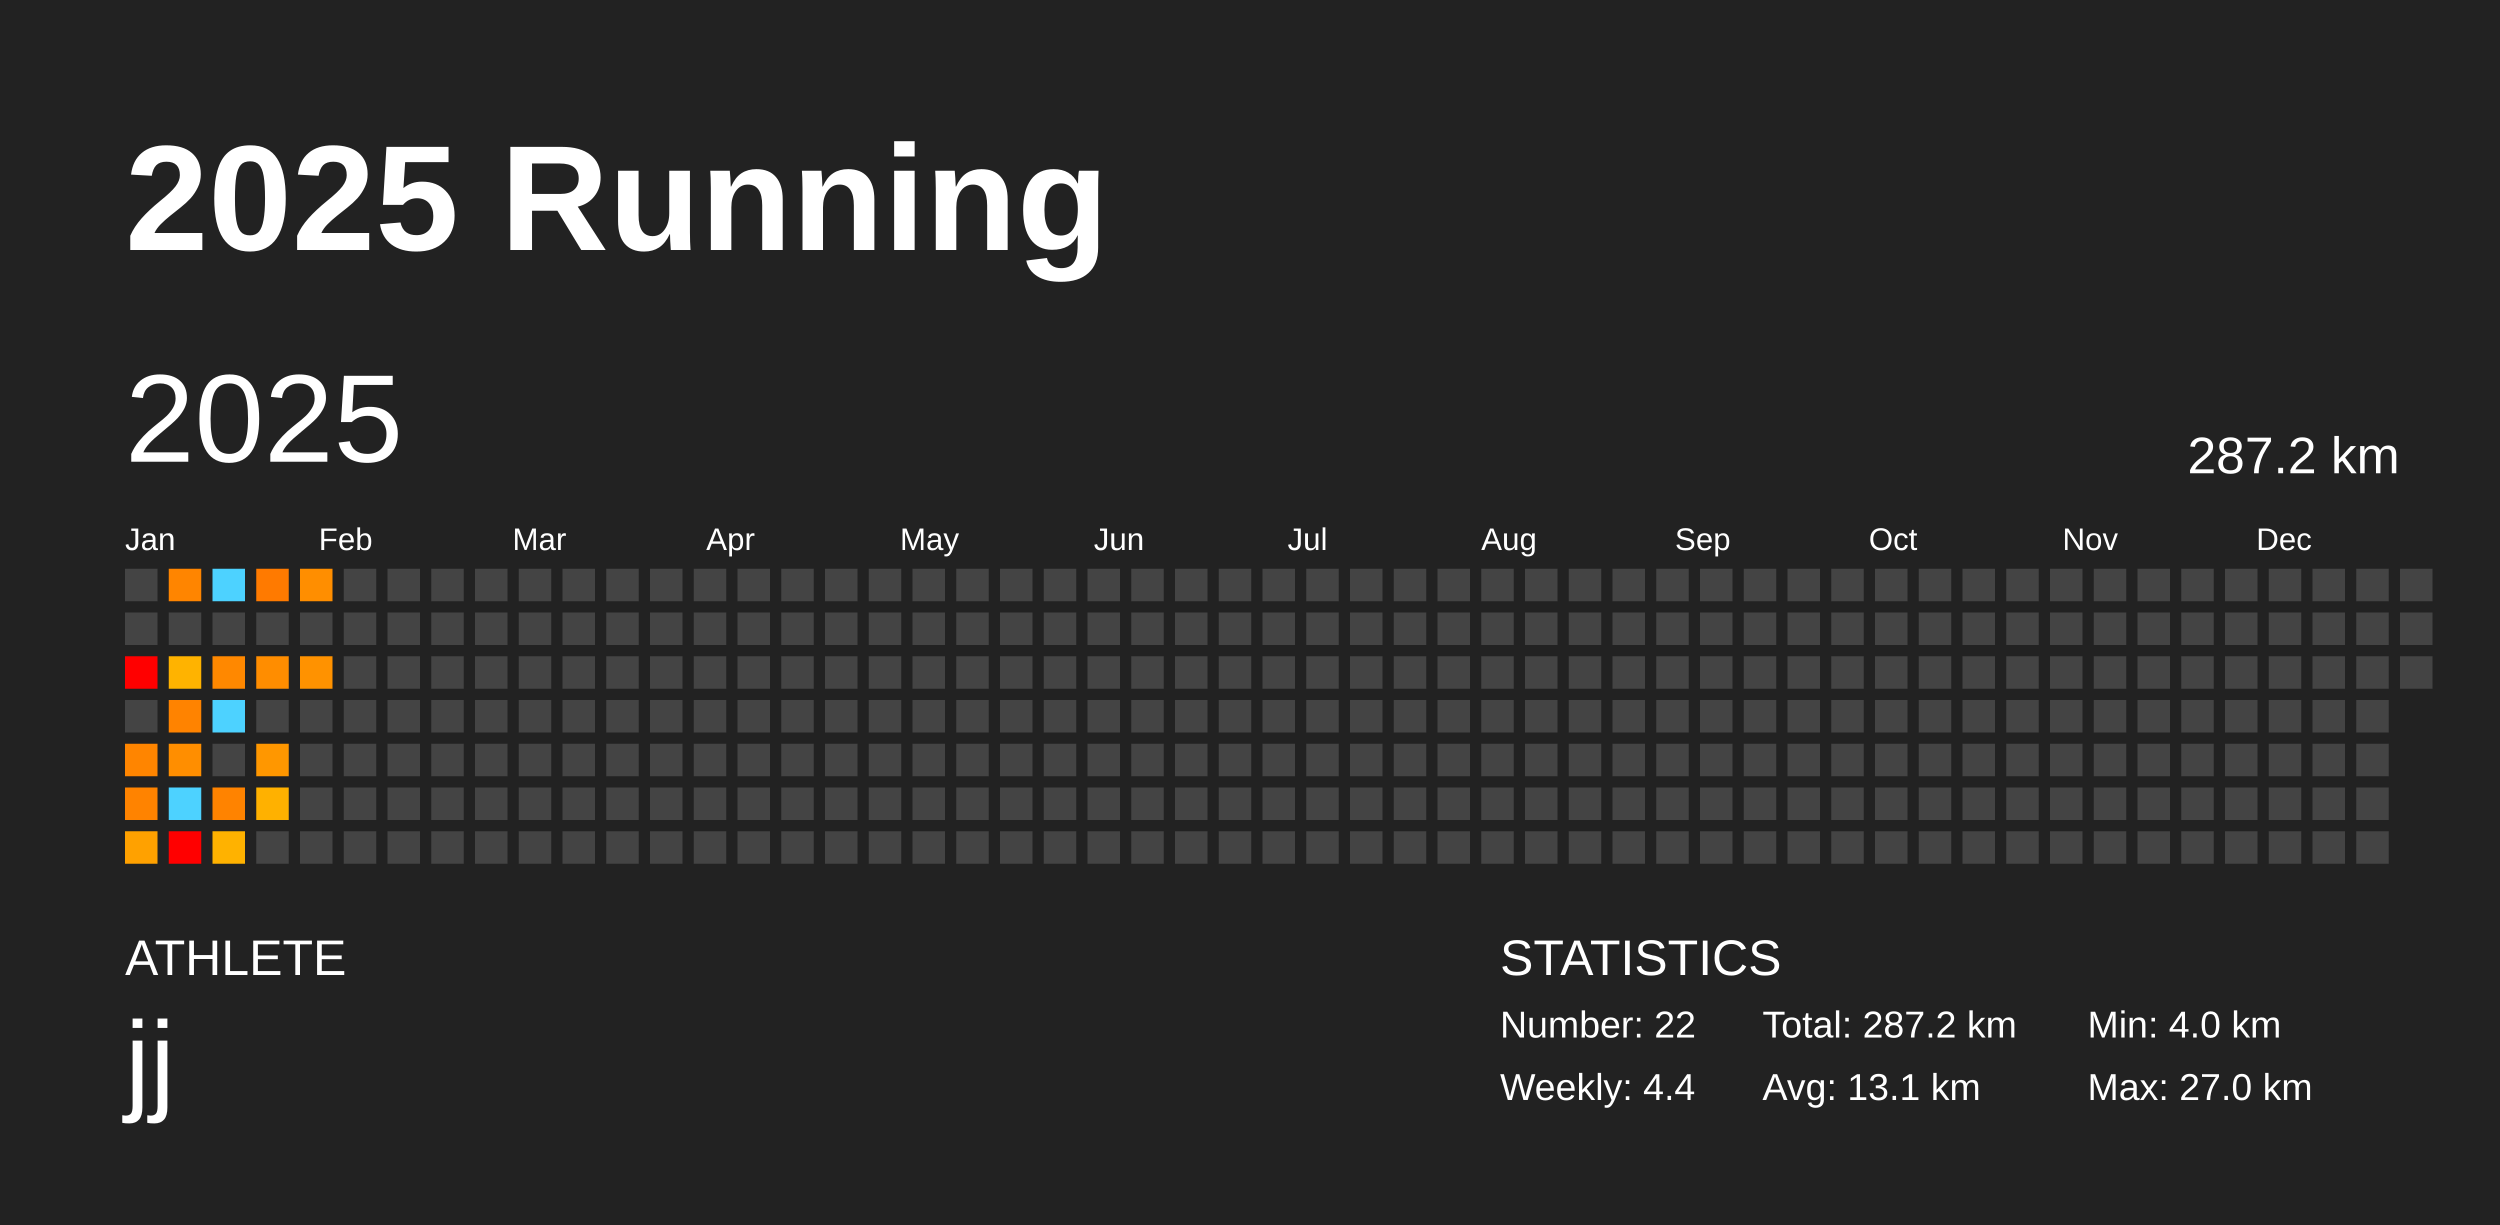
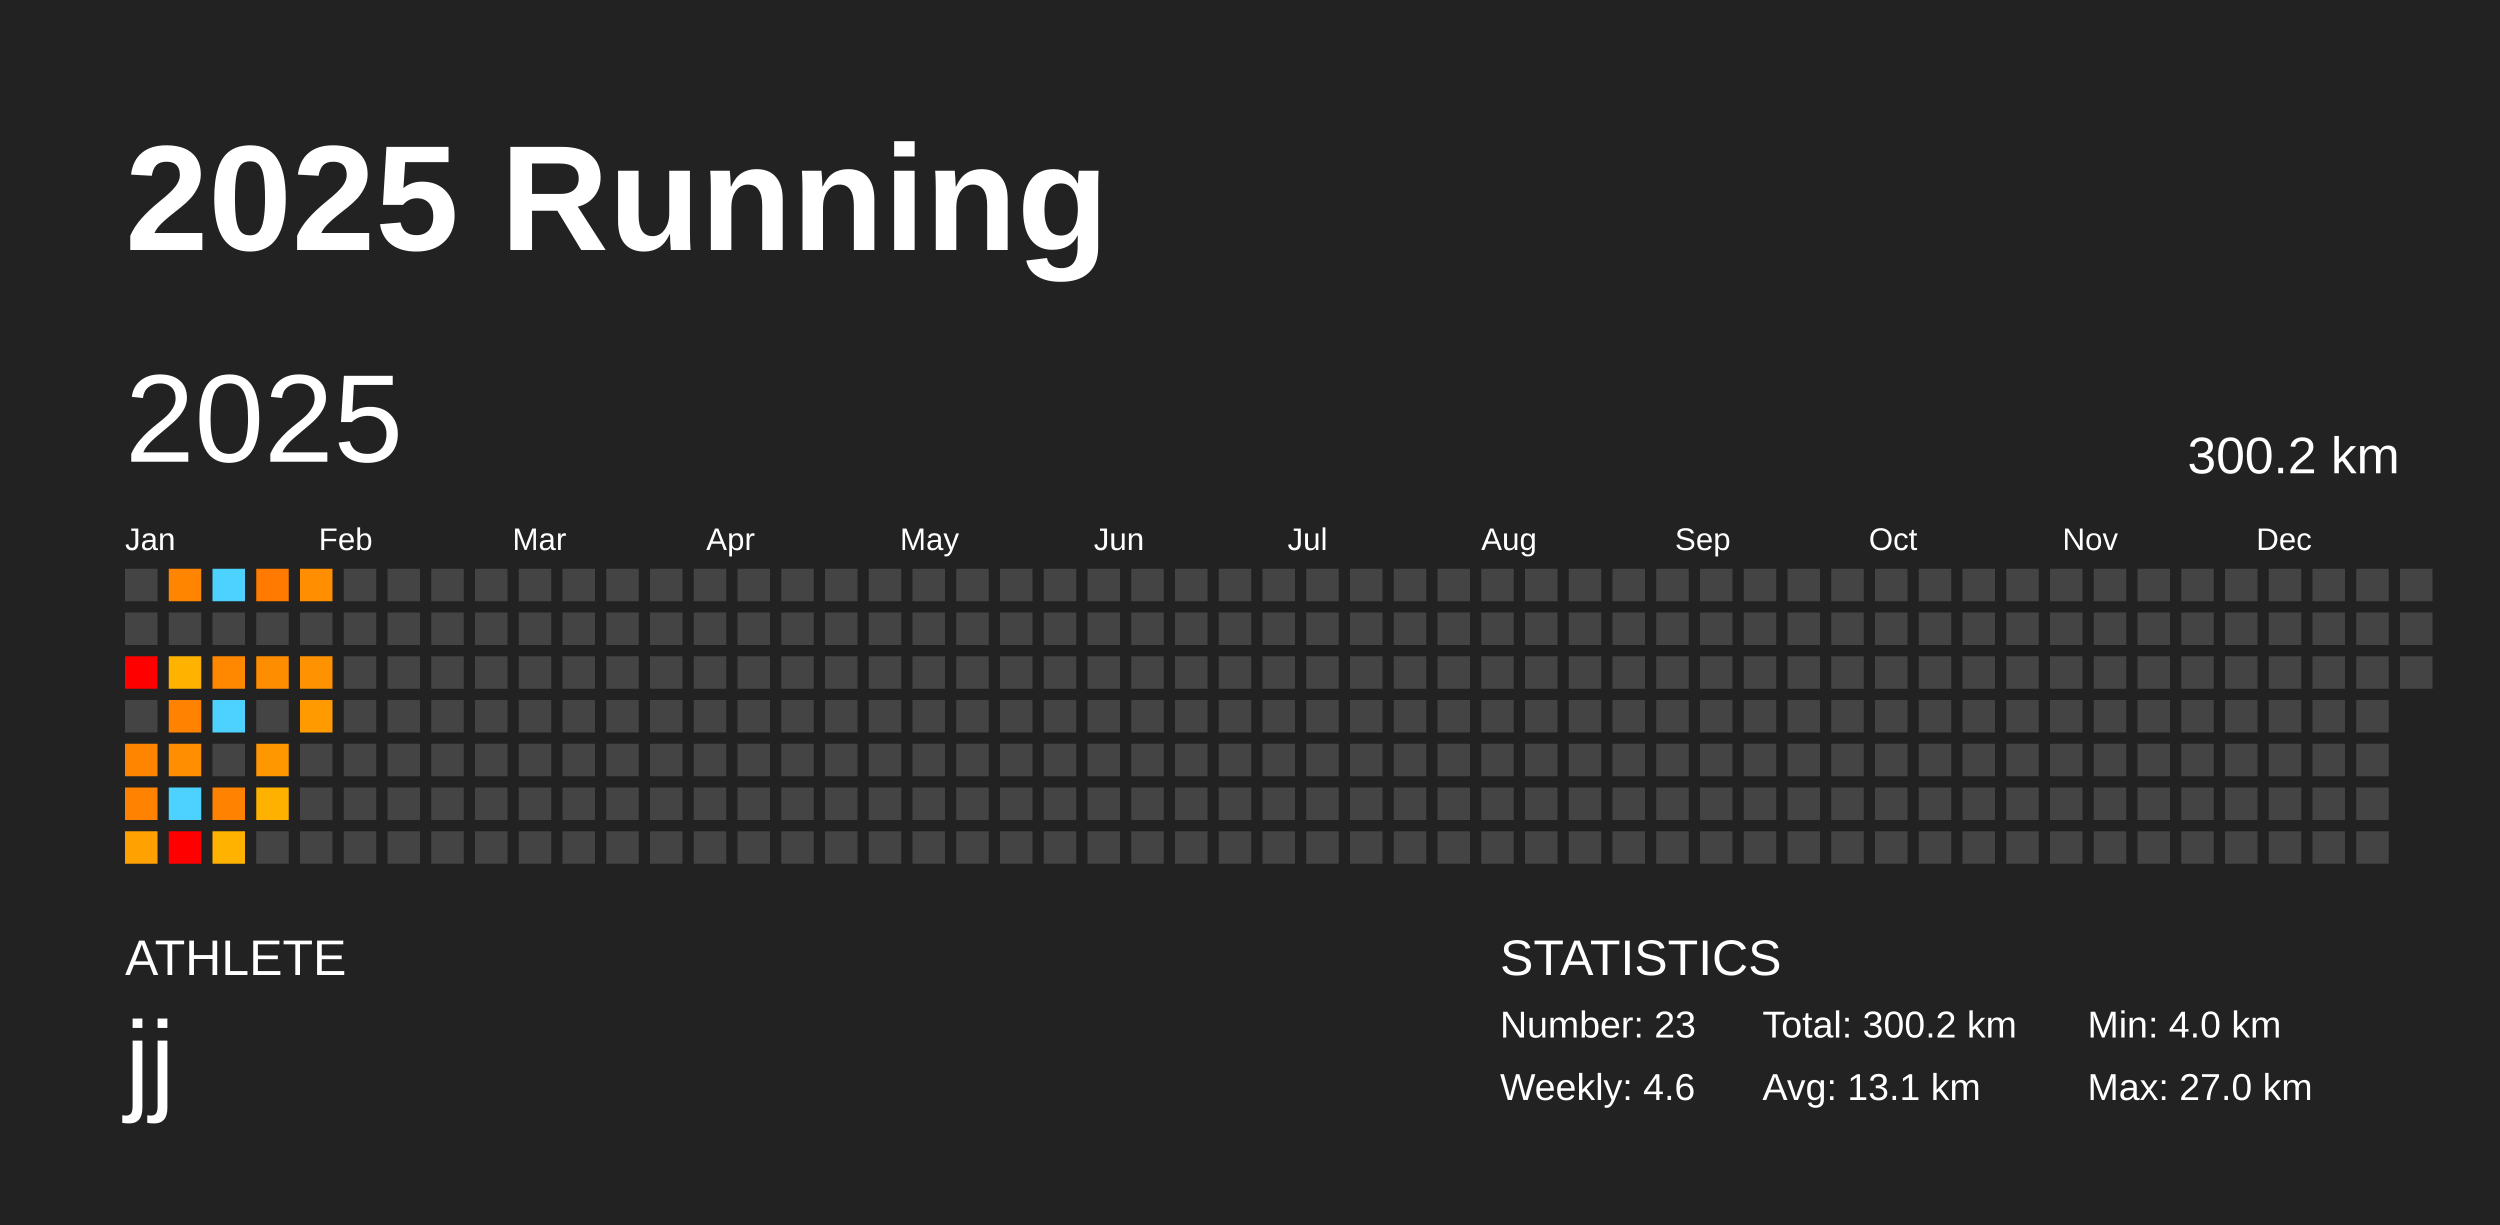
<svg xmlns="http://www.w3.org/2000/svg" baseProfile="full" height="98mm" version="1.1" viewBox="0,0,200,98" width="200mm">
  <defs />
  <rect fill="#222222" height="98" width="200" x="0" y="0" />
  <text fill="#FFFFFF" style="font-size:12px; font-family:Arial; font-weight:bold;" x="10" y="20">2025 Running</text>
  <text fill="#FFFFFF" style="font-size:4px; font-family:Arial" x="10" y="78">ATHLETE</text>
  <text fill="#FFFFFF" style="font-size:9px; font-family:Arial" x="10" y="88">jj</text>
  <text fill="#FFFFFF" style="font-size:4px; font-family:Arial" x="120" y="78">STATISTICS</text>
-   <text fill="#FFFFFF" style="font-size:3px; font-family:Arial" x="120" y="83">Number: 22</text>
-   <text fill="#FFFFFF" style="font-size:3px; font-family:Arial" x="120" y="88">Weekly: 4.4</text>
-   <text fill="#FFFFFF" style="font-size:3px; font-family:Arial" x="141" y="83">Total: 287.2 km</text>
+   <text fill="#FFFFFF" style="font-size:3px; font-family:Arial" x="120" y="83">Number: 23</text>
+   <text fill="#FFFFFF" style="font-size:3px; font-family:Arial" x="120" y="88">Weekly: 4.6</text>
+   <text fill="#FFFFFF" style="font-size:3px; font-family:Arial" x="141" y="83">Total: 300.2 km</text>
  <text fill="#FFFFFF" style="font-size:3px; font-family:Arial" x="141" y="88">Avg: 13.1 km</text>
  <text fill="#FFFFFF" style="font-size:3px; font-family:Arial" x="167" y="83">Min: 4.0 km</text>
  <text fill="#FFFFFF" style="font-size:3px; font-family:Arial" x="167" y="88">Max: 27.0 km</text>
  <text dominant-baseline="hanging" fill="#FFFFFF" style="font-size:10.0px; font-family:Arial;" x="10" y="30">2025</text>
-   <text dominant-baseline="hanging" fill="#FFFFFF" style="font-size:4.125px; font-family:Arial;" x="175" y="35">287.2 km</text>
+   <text dominant-baseline="hanging" fill="#FFFFFF" style="font-size:4.125px; font-family:Arial;" x="175" y="35">300.2 km</text>
  <text fill="#FFFFFF" style="font-size:2.5px; font-family:Arial" x="10.0" y="44">Jan</text>
  <text fill="#FFFFFF" style="font-size:2.5px; font-family:Arial" x="25.5" y="44">Feb</text>
  <text fill="#FFFFFF" style="font-size:2.5px; font-family:Arial" x="41.0" y="44">Mar</text>
  <text fill="#FFFFFF" style="font-size:2.5px; font-family:Arial" x="56.5" y="44">Apr</text>
  <text fill="#FFFFFF" style="font-size:2.5px; font-family:Arial" x="72.0" y="44">May</text>
  <text fill="#FFFFFF" style="font-size:2.5px; font-family:Arial" x="87.5" y="44">Jun</text>
  <text fill="#FFFFFF" style="font-size:2.5px; font-family:Arial" x="103.0" y="44">Jul</text>
  <text fill="#FFFFFF" style="font-size:2.5px; font-family:Arial" x="118.5" y="44">Aug</text>
  <text fill="#FFFFFF" style="font-size:2.5px; font-family:Arial" x="134.0" y="44">Sep</text>
  <text fill="#FFFFFF" style="font-size:2.5px; font-family:Arial" x="149.5" y="44">Oct</text>
  <text fill="#FFFFFF" style="font-size:2.5px; font-family:Arial" x="165.0" y="44">Nov</text>
  <text fill="#FFFFFF" style="font-size:2.5px; font-family:Arial" x="180.5" y="44">Dec</text>
  <rect fill="#444444" height="2.6" width="2.6" x="10.0" y="45.5" />
  <rect fill="#444444" height="2.6" width="2.6" x="10.0" y="49.0" />
  <rect fill="red" height="2.6" width="2.6" x="10.0" y="52.5" />
  <rect fill="#444444" height="2.6" width="2.6" x="10.0" y="56.0" />
  <rect fill="#ff8500" height="2.6" width="2.6" x="10.0" y="59.5" />
  <rect fill="#ff8300" height="2.6" width="2.6" x="10.0" y="63.0" />
  <rect fill="#ffa100" height="2.6" width="2.6" x="10.0" y="66.5" />
  <rect fill="#ff8500" height="2.6" width="2.6" x="13.5" y="45.5" />
  <rect fill="#444444" height="2.6" width="2.6" x="13.5" y="49.0" />
  <rect fill="#ffb300" height="2.6" width="2.6" x="13.5" y="52.5" />
  <rect fill="#ff8300" height="2.6" width="2.6" x="13.5" y="56.0" />
  <rect fill="#ff8e00" height="2.6" width="2.6" x="13.5" y="59.5" />
  <rect fill="#4dd2ff" height="2.6" width="2.6" x="13.5" y="63.0" />
  <rect fill="red" height="2.6" width="2.6" x="13.5" y="66.5" />
  <rect fill="#4dd2ff" height="2.6" width="2.6" x="17.0" y="45.5" />
  <rect fill="#444444" height="2.6" width="2.6" x="17.0" y="49.0" />
  <rect fill="#ff8800" height="2.6" width="2.6" x="17.0" y="52.5" />
  <rect fill="#4dd2ff" height="2.6" width="2.6" x="17.0" y="56.0" />
  <rect fill="#444444" height="2.6" width="2.6" x="17.0" y="59.5" />
  <rect fill="#ff8300" height="2.6" width="2.6" x="17.0" y="63.0" />
  <rect fill="#ffb200" height="2.6" width="2.6" x="17.0" y="66.5" />
  <rect fill="#ff7a00" height="2.6" width="2.6" x="20.5" y="45.5" />
  <rect fill="#444444" height="2.6" width="2.6" x="20.5" y="49.0" />
  <rect fill="#ff8d00" height="2.6" width="2.6" x="20.5" y="52.5" />
  <rect fill="#444444" height="2.6" width="2.6" x="20.5" y="56.0" />
  <rect fill="#ff9700" height="2.6" width="2.6" x="20.5" y="59.5" />
  <rect fill="#ffb100" height="2.6" width="2.6" x="20.5" y="63.0" />
  <rect fill="#444444" height="2.6" width="2.6" x="20.5" y="66.5" />
  <rect fill="#ff8e00" height="2.6" width="2.6" x="24.0" y="45.5" />
  <rect fill="#444444" height="2.6" width="2.6" x="24.0" y="49.0" />
  <rect fill="#ff9200" height="2.6" width="2.6" x="24.0" y="52.5" />
-   <rect fill="#444444" height="2.6" width="2.6" x="24.0" y="56.0" />
+   <rect fill="#ff9b00" height="2.6" width="2.6" x="24.0" y="56.0" />
  <rect fill="#444444" height="2.6" width="2.6" x="24.0" y="59.5" />
  <rect fill="#444444" height="2.6" width="2.6" x="24.0" y="63.0" />
  <rect fill="#444444" height="2.6" width="2.6" x="24.0" y="66.5" />
  <rect fill="#444444" height="2.6" width="2.6" x="27.5" y="45.5" />
  <rect fill="#444444" height="2.6" width="2.6" x="27.5" y="49.0" />
  <rect fill="#444444" height="2.6" width="2.6" x="27.5" y="52.5" />
  <rect fill="#444444" height="2.6" width="2.6" x="27.5" y="56.0" />
  <rect fill="#444444" height="2.6" width="2.6" x="27.5" y="59.5" />
  <rect fill="#444444" height="2.6" width="2.6" x="27.5" y="63.0" />
  <rect fill="#444444" height="2.6" width="2.6" x="27.5" y="66.5" />
  <rect fill="#444444" height="2.6" width="2.6" x="31.0" y="45.5" />
  <rect fill="#444444" height="2.6" width="2.6" x="31.0" y="49.0" />
  <rect fill="#444444" height="2.6" width="2.6" x="31.0" y="52.5" />
  <rect fill="#444444" height="2.6" width="2.6" x="31.0" y="56.0" />
  <rect fill="#444444" height="2.6" width="2.6" x="31.0" y="59.5" />
  <rect fill="#444444" height="2.6" width="2.6" x="31.0" y="63.0" />
  <rect fill="#444444" height="2.6" width="2.6" x="31.0" y="66.5" />
  <rect fill="#444444" height="2.6" width="2.6" x="34.5" y="45.5" />
  <rect fill="#444444" height="2.6" width="2.6" x="34.5" y="49.0" />
  <rect fill="#444444" height="2.6" width="2.6" x="34.5" y="52.5" />
  <rect fill="#444444" height="2.6" width="2.6" x="34.5" y="56.0" />
  <rect fill="#444444" height="2.6" width="2.6" x="34.5" y="59.5" />
  <rect fill="#444444" height="2.6" width="2.6" x="34.5" y="63.0" />
  <rect fill="#444444" height="2.6" width="2.6" x="34.5" y="66.5" />
  <rect fill="#444444" height="2.6" width="2.6" x="38.0" y="45.5" />
  <rect fill="#444444" height="2.6" width="2.6" x="38.0" y="49.0" />
  <rect fill="#444444" height="2.6" width="2.6" x="38.0" y="52.5" />
  <rect fill="#444444" height="2.6" width="2.6" x="38.0" y="56.0" />
  <rect fill="#444444" height="2.6" width="2.6" x="38.0" y="59.5" />
  <rect fill="#444444" height="2.6" width="2.6" x="38.0" y="63.0" />
  <rect fill="#444444" height="2.6" width="2.6" x="38.0" y="66.5" />
  <rect fill="#444444" height="2.6" width="2.6" x="41.5" y="45.5" />
  <rect fill="#444444" height="2.6" width="2.6" x="41.5" y="49.0" />
  <rect fill="#444444" height="2.6" width="2.6" x="41.5" y="52.5" />
  <rect fill="#444444" height="2.6" width="2.6" x="41.5" y="56.0" />
  <rect fill="#444444" height="2.6" width="2.6" x="41.5" y="59.5" />
  <rect fill="#444444" height="2.6" width="2.6" x="41.5" y="63.0" />
  <rect fill="#444444" height="2.6" width="2.6" x="41.5" y="66.5" />
  <rect fill="#444444" height="2.6" width="2.6" x="45.0" y="45.5" />
  <rect fill="#444444" height="2.6" width="2.6" x="45.0" y="49.0" />
  <rect fill="#444444" height="2.6" width="2.6" x="45.0" y="52.5" />
  <rect fill="#444444" height="2.6" width="2.6" x="45.0" y="56.0" />
  <rect fill="#444444" height="2.6" width="2.6" x="45.0" y="59.5" />
  <rect fill="#444444" height="2.6" width="2.6" x="45.0" y="63.0" />
  <rect fill="#444444" height="2.6" width="2.6" x="45.0" y="66.5" />
  <rect fill="#444444" height="2.6" width="2.6" x="48.5" y="45.5" />
  <rect fill="#444444" height="2.6" width="2.6" x="48.5" y="49.0" />
  <rect fill="#444444" height="2.6" width="2.6" x="48.5" y="52.5" />
  <rect fill="#444444" height="2.6" width="2.6" x="48.5" y="56.0" />
  <rect fill="#444444" height="2.6" width="2.6" x="48.5" y="59.5" />
  <rect fill="#444444" height="2.6" width="2.6" x="48.5" y="63.0" />
  <rect fill="#444444" height="2.6" width="2.6" x="48.5" y="66.5" />
  <rect fill="#444444" height="2.6" width="2.6" x="52.0" y="45.5" />
  <rect fill="#444444" height="2.6" width="2.6" x="52.0" y="49.0" />
  <rect fill="#444444" height="2.6" width="2.6" x="52.0" y="52.5" />
  <rect fill="#444444" height="2.6" width="2.6" x="52.0" y="56.0" />
  <rect fill="#444444" height="2.6" width="2.6" x="52.0" y="59.5" />
  <rect fill="#444444" height="2.6" width="2.6" x="52.0" y="63.0" />
  <rect fill="#444444" height="2.6" width="2.6" x="52.0" y="66.5" />
  <rect fill="#444444" height="2.6" width="2.6" x="55.5" y="45.5" />
  <rect fill="#444444" height="2.6" width="2.6" x="55.5" y="49.0" />
  <rect fill="#444444" height="2.6" width="2.6" x="55.5" y="52.5" />
  <rect fill="#444444" height="2.6" width="2.6" x="55.5" y="56.0" />
  <rect fill="#444444" height="2.6" width="2.6" x="55.5" y="59.5" />
  <rect fill="#444444" height="2.6" width="2.6" x="55.5" y="63.0" />
  <rect fill="#444444" height="2.6" width="2.6" x="55.5" y="66.5" />
  <rect fill="#444444" height="2.6" width="2.6" x="59.0" y="45.5" />
  <rect fill="#444444" height="2.6" width="2.6" x="59.0" y="49.0" />
  <rect fill="#444444" height="2.6" width="2.6" x="59.0" y="52.5" />
  <rect fill="#444444" height="2.6" width="2.6" x="59.0" y="56.0" />
  <rect fill="#444444" height="2.6" width="2.6" x="59.0" y="59.5" />
  <rect fill="#444444" height="2.6" width="2.6" x="59.0" y="63.0" />
  <rect fill="#444444" height="2.6" width="2.6" x="59.0" y="66.5" />
  <rect fill="#444444" height="2.6" width="2.6" x="62.5" y="45.5" />
  <rect fill="#444444" height="2.6" width="2.6" x="62.5" y="49.0" />
  <rect fill="#444444" height="2.6" width="2.6" x="62.5" y="52.5" />
  <rect fill="#444444" height="2.6" width="2.6" x="62.5" y="56.0" />
  <rect fill="#444444" height="2.6" width="2.6" x="62.5" y="59.5" />
  <rect fill="#444444" height="2.6" width="2.6" x="62.5" y="63.0" />
  <rect fill="#444444" height="2.6" width="2.6" x="62.5" y="66.5" />
  <rect fill="#444444" height="2.6" width="2.6" x="66.0" y="45.5" />
  <rect fill="#444444" height="2.6" width="2.6" x="66.0" y="49.0" />
  <rect fill="#444444" height="2.6" width="2.6" x="66.0" y="52.5" />
  <rect fill="#444444" height="2.6" width="2.6" x="66.0" y="56.0" />
  <rect fill="#444444" height="2.6" width="2.6" x="66.0" y="59.5" />
  <rect fill="#444444" height="2.6" width="2.6" x="66.0" y="63.0" />
  <rect fill="#444444" height="2.6" width="2.6" x="66.0" y="66.5" />
  <rect fill="#444444" height="2.6" width="2.6" x="69.5" y="45.5" />
  <rect fill="#444444" height="2.6" width="2.6" x="69.5" y="49.0" />
  <rect fill="#444444" height="2.6" width="2.6" x="69.5" y="52.5" />
  <rect fill="#444444" height="2.6" width="2.6" x="69.5" y="56.0" />
  <rect fill="#444444" height="2.6" width="2.6" x="69.5" y="59.5" />
  <rect fill="#444444" height="2.6" width="2.6" x="69.5" y="63.0" />
  <rect fill="#444444" height="2.6" width="2.6" x="69.5" y="66.5" />
  <rect fill="#444444" height="2.6" width="2.6" x="73.0" y="45.5" />
  <rect fill="#444444" height="2.6" width="2.6" x="73.0" y="49.0" />
  <rect fill="#444444" height="2.6" width="2.6" x="73.0" y="52.5" />
  <rect fill="#444444" height="2.6" width="2.6" x="73.0" y="56.0" />
  <rect fill="#444444" height="2.6" width="2.6" x="73.0" y="59.5" />
  <rect fill="#444444" height="2.6" width="2.6" x="73.0" y="63.0" />
  <rect fill="#444444" height="2.6" width="2.6" x="73.0" y="66.5" />
  <rect fill="#444444" height="2.6" width="2.6" x="76.5" y="45.5" />
  <rect fill="#444444" height="2.6" width="2.6" x="76.5" y="49.0" />
  <rect fill="#444444" height="2.6" width="2.6" x="76.5" y="52.5" />
  <rect fill="#444444" height="2.6" width="2.6" x="76.5" y="56.0" />
  <rect fill="#444444" height="2.6" width="2.6" x="76.5" y="59.5" />
  <rect fill="#444444" height="2.6" width="2.6" x="76.5" y="63.0" />
  <rect fill="#444444" height="2.6" width="2.6" x="76.5" y="66.5" />
  <rect fill="#444444" height="2.6" width="2.6" x="80.0" y="45.5" />
  <rect fill="#444444" height="2.6" width="2.6" x="80.0" y="49.0" />
  <rect fill="#444444" height="2.6" width="2.6" x="80.0" y="52.5" />
  <rect fill="#444444" height="2.6" width="2.6" x="80.0" y="56.0" />
  <rect fill="#444444" height="2.6" width="2.6" x="80.0" y="59.5" />
  <rect fill="#444444" height="2.6" width="2.6" x="80.0" y="63.0" />
  <rect fill="#444444" height="2.6" width="2.6" x="80.0" y="66.5" />
  <rect fill="#444444" height="2.6" width="2.6" x="83.5" y="45.5" />
  <rect fill="#444444" height="2.6" width="2.6" x="83.5" y="49.0" />
  <rect fill="#444444" height="2.6" width="2.6" x="83.5" y="52.5" />
  <rect fill="#444444" height="2.6" width="2.6" x="83.5" y="56.0" />
  <rect fill="#444444" height="2.6" width="2.6" x="83.5" y="59.5" />
  <rect fill="#444444" height="2.6" width="2.6" x="83.5" y="63.0" />
  <rect fill="#444444" height="2.6" width="2.6" x="83.5" y="66.5" />
  <rect fill="#444444" height="2.6" width="2.6" x="87.0" y="45.5" />
  <rect fill="#444444" height="2.6" width="2.6" x="87.0" y="49.0" />
  <rect fill="#444444" height="2.6" width="2.6" x="87.0" y="52.5" />
  <rect fill="#444444" height="2.6" width="2.6" x="87.0" y="56.0" />
  <rect fill="#444444" height="2.6" width="2.6" x="87.0" y="59.5" />
  <rect fill="#444444" height="2.6" width="2.6" x="87.0" y="63.0" />
  <rect fill="#444444" height="2.6" width="2.6" x="87.0" y="66.5" />
  <rect fill="#444444" height="2.6" width="2.6" x="90.5" y="45.5" />
  <rect fill="#444444" height="2.6" width="2.6" x="90.5" y="49.0" />
  <rect fill="#444444" height="2.6" width="2.6" x="90.5" y="52.5" />
  <rect fill="#444444" height="2.6" width="2.6" x="90.5" y="56.0" />
  <rect fill="#444444" height="2.6" width="2.6" x="90.5" y="59.5" />
  <rect fill="#444444" height="2.6" width="2.6" x="90.5" y="63.0" />
  <rect fill="#444444" height="2.6" width="2.6" x="90.5" y="66.5" />
  <rect fill="#444444" height="2.6" width="2.6" x="94.0" y="45.5" />
  <rect fill="#444444" height="2.6" width="2.6" x="94.0" y="49.0" />
  <rect fill="#444444" height="2.6" width="2.6" x="94.0" y="52.5" />
  <rect fill="#444444" height="2.6" width="2.6" x="94.0" y="56.0" />
  <rect fill="#444444" height="2.6" width="2.6" x="94.0" y="59.5" />
  <rect fill="#444444" height="2.6" width="2.6" x="94.0" y="63.0" />
  <rect fill="#444444" height="2.6" width="2.6" x="94.0" y="66.5" />
  <rect fill="#444444" height="2.6" width="2.6" x="97.5" y="45.5" />
  <rect fill="#444444" height="2.6" width="2.6" x="97.5" y="49.0" />
  <rect fill="#444444" height="2.6" width="2.6" x="97.5" y="52.5" />
  <rect fill="#444444" height="2.6" width="2.6" x="97.5" y="56.0" />
  <rect fill="#444444" height="2.6" width="2.6" x="97.5" y="59.5" />
  <rect fill="#444444" height="2.6" width="2.6" x="97.5" y="63.0" />
  <rect fill="#444444" height="2.6" width="2.6" x="97.5" y="66.5" />
  <rect fill="#444444" height="2.6" width="2.6" x="101.0" y="45.5" />
  <rect fill="#444444" height="2.6" width="2.6" x="101.0" y="49.0" />
  <rect fill="#444444" height="2.6" width="2.6" x="101.0" y="52.5" />
  <rect fill="#444444" height="2.6" width="2.6" x="101.0" y="56.0" />
  <rect fill="#444444" height="2.6" width="2.6" x="101.0" y="59.5" />
  <rect fill="#444444" height="2.6" width="2.6" x="101.0" y="63.0" />
  <rect fill="#444444" height="2.6" width="2.6" x="101.0" y="66.5" />
  <rect fill="#444444" height="2.6" width="2.6" x="104.5" y="45.5" />
  <rect fill="#444444" height="2.6" width="2.6" x="104.5" y="49.0" />
  <rect fill="#444444" height="2.6" width="2.6" x="104.5" y="52.5" />
  <rect fill="#444444" height="2.6" width="2.6" x="104.5" y="56.0" />
  <rect fill="#444444" height="2.6" width="2.6" x="104.5" y="59.5" />
  <rect fill="#444444" height="2.6" width="2.6" x="104.5" y="63.0" />
  <rect fill="#444444" height="2.6" width="2.6" x="104.5" y="66.5" />
  <rect fill="#444444" height="2.6" width="2.6" x="108.0" y="45.5" />
  <rect fill="#444444" height="2.6" width="2.6" x="108.0" y="49.0" />
  <rect fill="#444444" height="2.6" width="2.6" x="108.0" y="52.5" />
  <rect fill="#444444" height="2.6" width="2.6" x="108.0" y="56.0" />
  <rect fill="#444444" height="2.6" width="2.6" x="108.0" y="59.5" />
  <rect fill="#444444" height="2.6" width="2.6" x="108.0" y="63.0" />
  <rect fill="#444444" height="2.6" width="2.6" x="108.0" y="66.5" />
  <rect fill="#444444" height="2.6" width="2.6" x="111.5" y="45.5" />
  <rect fill="#444444" height="2.6" width="2.6" x="111.5" y="49.0" />
  <rect fill="#444444" height="2.6" width="2.6" x="111.5" y="52.5" />
  <rect fill="#444444" height="2.6" width="2.6" x="111.5" y="56.0" />
  <rect fill="#444444" height="2.6" width="2.6" x="111.5" y="59.5" />
  <rect fill="#444444" height="2.6" width="2.6" x="111.5" y="63.0" />
  <rect fill="#444444" height="2.6" width="2.6" x="111.5" y="66.5" />
  <rect fill="#444444" height="2.6" width="2.6" x="115.0" y="45.5" />
  <rect fill="#444444" height="2.6" width="2.6" x="115.0" y="49.0" />
  <rect fill="#444444" height="2.6" width="2.6" x="115.0" y="52.5" />
  <rect fill="#444444" height="2.6" width="2.6" x="115.0" y="56.0" />
  <rect fill="#444444" height="2.6" width="2.6" x="115.0" y="59.5" />
  <rect fill="#444444" height="2.6" width="2.6" x="115.0" y="63.0" />
  <rect fill="#444444" height="2.6" width="2.6" x="115.0" y="66.5" />
  <rect fill="#444444" height="2.6" width="2.6" x="118.5" y="45.5" />
  <rect fill="#444444" height="2.6" width="2.6" x="118.5" y="49.0" />
  <rect fill="#444444" height="2.6" width="2.6" x="118.5" y="52.5" />
  <rect fill="#444444" height="2.6" width="2.6" x="118.5" y="56.0" />
  <rect fill="#444444" height="2.6" width="2.6" x="118.5" y="59.5" />
  <rect fill="#444444" height="2.6" width="2.6" x="118.5" y="63.0" />
  <rect fill="#444444" height="2.6" width="2.6" x="118.5" y="66.5" />
  <rect fill="#444444" height="2.6" width="2.6" x="122.0" y="45.5" />
  <rect fill="#444444" height="2.6" width="2.6" x="122.0" y="49.0" />
  <rect fill="#444444" height="2.6" width="2.6" x="122.0" y="52.5" />
  <rect fill="#444444" height="2.6" width="2.6" x="122.0" y="56.0" />
  <rect fill="#444444" height="2.6" width="2.6" x="122.0" y="59.5" />
  <rect fill="#444444" height="2.6" width="2.6" x="122.0" y="63.0" />
  <rect fill="#444444" height="2.6" width="2.6" x="122.0" y="66.5" />
  <rect fill="#444444" height="2.6" width="2.6" x="125.5" y="45.5" />
  <rect fill="#444444" height="2.6" width="2.6" x="125.5" y="49.0" />
  <rect fill="#444444" height="2.6" width="2.6" x="125.5" y="52.5" />
  <rect fill="#444444" height="2.6" width="2.6" x="125.5" y="56.0" />
  <rect fill="#444444" height="2.6" width="2.6" x="125.5" y="59.5" />
  <rect fill="#444444" height="2.6" width="2.6" x="125.5" y="63.0" />
  <rect fill="#444444" height="2.6" width="2.6" x="125.5" y="66.5" />
  <rect fill="#444444" height="2.6" width="2.6" x="129.0" y="45.5" />
  <rect fill="#444444" height="2.6" width="2.6" x="129.0" y="49.0" />
  <rect fill="#444444" height="2.6" width="2.6" x="129.0" y="52.5" />
  <rect fill="#444444" height="2.6" width="2.6" x="129.0" y="56.0" />
  <rect fill="#444444" height="2.6" width="2.6" x="129.0" y="59.5" />
  <rect fill="#444444" height="2.6" width="2.6" x="129.0" y="63.0" />
  <rect fill="#444444" height="2.6" width="2.6" x="129.0" y="66.5" />
  <rect fill="#444444" height="2.6" width="2.6" x="132.5" y="45.5" />
  <rect fill="#444444" height="2.6" width="2.6" x="132.5" y="49.0" />
  <rect fill="#444444" height="2.6" width="2.6" x="132.5" y="52.5" />
  <rect fill="#444444" height="2.6" width="2.6" x="132.5" y="56.0" />
  <rect fill="#444444" height="2.6" width="2.6" x="132.5" y="59.5" />
  <rect fill="#444444" height="2.6" width="2.6" x="132.5" y="63.0" />
  <rect fill="#444444" height="2.6" width="2.6" x="132.5" y="66.5" />
  <rect fill="#444444" height="2.6" width="2.6" x="136.0" y="45.5" />
  <rect fill="#444444" height="2.6" width="2.6" x="136.0" y="49.0" />
  <rect fill="#444444" height="2.6" width="2.6" x="136.0" y="52.5" />
  <rect fill="#444444" height="2.6" width="2.6" x="136.0" y="56.0" />
  <rect fill="#444444" height="2.6" width="2.6" x="136.0" y="59.5" />
  <rect fill="#444444" height="2.6" width="2.6" x="136.0" y="63.0" />
  <rect fill="#444444" height="2.6" width="2.6" x="136.0" y="66.5" />
  <rect fill="#444444" height="2.6" width="2.6" x="139.5" y="45.5" />
  <rect fill="#444444" height="2.6" width="2.6" x="139.5" y="49.0" />
  <rect fill="#444444" height="2.6" width="2.6" x="139.5" y="52.5" />
  <rect fill="#444444" height="2.6" width="2.6" x="139.5" y="56.0" />
  <rect fill="#444444" height="2.6" width="2.6" x="139.5" y="59.5" />
  <rect fill="#444444" height="2.6" width="2.6" x="139.5" y="63.0" />
  <rect fill="#444444" height="2.6" width="2.6" x="139.5" y="66.5" />
  <rect fill="#444444" height="2.6" width="2.6" x="143.0" y="45.5" />
  <rect fill="#444444" height="2.6" width="2.6" x="143.0" y="49.0" />
  <rect fill="#444444" height="2.6" width="2.6" x="143.0" y="52.5" />
  <rect fill="#444444" height="2.6" width="2.6" x="143.0" y="56.0" />
  <rect fill="#444444" height="2.6" width="2.6" x="143.0" y="59.5" />
  <rect fill="#444444" height="2.6" width="2.6" x="143.0" y="63.0" />
  <rect fill="#444444" height="2.6" width="2.6" x="143.0" y="66.5" />
  <rect fill="#444444" height="2.6" width="2.6" x="146.5" y="45.5" />
  <rect fill="#444444" height="2.6" width="2.6" x="146.5" y="49.0" />
  <rect fill="#444444" height="2.6" width="2.6" x="146.5" y="52.5" />
  <rect fill="#444444" height="2.6" width="2.6" x="146.5" y="56.0" />
  <rect fill="#444444" height="2.6" width="2.6" x="146.5" y="59.5" />
  <rect fill="#444444" height="2.6" width="2.6" x="146.5" y="63.0" />
  <rect fill="#444444" height="2.6" width="2.6" x="146.5" y="66.5" />
  <rect fill="#444444" height="2.6" width="2.6" x="150.0" y="45.5" />
  <rect fill="#444444" height="2.6" width="2.6" x="150.0" y="49.0" />
  <rect fill="#444444" height="2.6" width="2.6" x="150.0" y="52.5" />
  <rect fill="#444444" height="2.6" width="2.6" x="150.0" y="56.0" />
  <rect fill="#444444" height="2.6" width="2.6" x="150.0" y="59.5" />
  <rect fill="#444444" height="2.6" width="2.6" x="150.0" y="63.0" />
  <rect fill="#444444" height="2.6" width="2.6" x="150.0" y="66.5" />
  <rect fill="#444444" height="2.6" width="2.6" x="153.5" y="45.5" />
  <rect fill="#444444" height="2.6" width="2.6" x="153.5" y="49.0" />
  <rect fill="#444444" height="2.6" width="2.6" x="153.5" y="52.5" />
  <rect fill="#444444" height="2.6" width="2.6" x="153.5" y="56.0" />
  <rect fill="#444444" height="2.6" width="2.6" x="153.5" y="59.5" />
  <rect fill="#444444" height="2.6" width="2.6" x="153.5" y="63.0" />
  <rect fill="#444444" height="2.6" width="2.6" x="153.5" y="66.5" />
  <rect fill="#444444" height="2.6" width="2.6" x="157.0" y="45.5" />
  <rect fill="#444444" height="2.6" width="2.6" x="157.0" y="49.0" />
  <rect fill="#444444" height="2.6" width="2.6" x="157.0" y="52.5" />
  <rect fill="#444444" height="2.6" width="2.6" x="157.0" y="56.0" />
  <rect fill="#444444" height="2.6" width="2.6" x="157.0" y="59.5" />
  <rect fill="#444444" height="2.6" width="2.6" x="157.0" y="63.0" />
  <rect fill="#444444" height="2.6" width="2.6" x="157.0" y="66.5" />
  <rect fill="#444444" height="2.6" width="2.6" x="160.5" y="45.5" />
  <rect fill="#444444" height="2.6" width="2.6" x="160.5" y="49.0" />
  <rect fill="#444444" height="2.6" width="2.6" x="160.5" y="52.5" />
  <rect fill="#444444" height="2.6" width="2.6" x="160.5" y="56.0" />
  <rect fill="#444444" height="2.6" width="2.6" x="160.5" y="59.5" />
  <rect fill="#444444" height="2.6" width="2.6" x="160.5" y="63.0" />
  <rect fill="#444444" height="2.6" width="2.6" x="160.5" y="66.5" />
  <rect fill="#444444" height="2.6" width="2.6" x="164.0" y="45.5" />
  <rect fill="#444444" height="2.6" width="2.6" x="164.0" y="49.0" />
  <rect fill="#444444" height="2.6" width="2.6" x="164.0" y="52.5" />
  <rect fill="#444444" height="2.6" width="2.6" x="164.0" y="56.0" />
  <rect fill="#444444" height="2.6" width="2.6" x="164.0" y="59.5" />
  <rect fill="#444444" height="2.6" width="2.6" x="164.0" y="63.0" />
  <rect fill="#444444" height="2.6" width="2.6" x="164.0" y="66.5" />
  <rect fill="#444444" height="2.6" width="2.6" x="167.5" y="45.5" />
  <rect fill="#444444" height="2.6" width="2.6" x="167.5" y="49.0" />
  <rect fill="#444444" height="2.6" width="2.6" x="167.5" y="52.5" />
  <rect fill="#444444" height="2.6" width="2.6" x="167.5" y="56.0" />
  <rect fill="#444444" height="2.6" width="2.6" x="167.5" y="59.5" />
  <rect fill="#444444" height="2.6" width="2.6" x="167.5" y="63.0" />
  <rect fill="#444444" height="2.6" width="2.6" x="167.5" y="66.5" />
  <rect fill="#444444" height="2.6" width="2.6" x="171.0" y="45.5" />
  <rect fill="#444444" height="2.6" width="2.6" x="171.0" y="49.0" />
  <rect fill="#444444" height="2.6" width="2.6" x="171.0" y="52.5" />
  <rect fill="#444444" height="2.6" width="2.6" x="171.0" y="56.0" />
  <rect fill="#444444" height="2.6" width="2.6" x="171.0" y="59.5" />
  <rect fill="#444444" height="2.6" width="2.6" x="171.0" y="63.0" />
  <rect fill="#444444" height="2.6" width="2.6" x="171.0" y="66.5" />
  <rect fill="#444444" height="2.6" width="2.6" x="174.5" y="45.5" />
  <rect fill="#444444" height="2.6" width="2.6" x="174.5" y="49.0" />
  <rect fill="#444444" height="2.6" width="2.6" x="174.5" y="52.5" />
  <rect fill="#444444" height="2.6" width="2.6" x="174.5" y="56.0" />
  <rect fill="#444444" height="2.6" width="2.6" x="174.5" y="59.5" />
  <rect fill="#444444" height="2.6" width="2.6" x="174.5" y="63.0" />
  <rect fill="#444444" height="2.6" width="2.6" x="174.5" y="66.5" />
  <rect fill="#444444" height="2.6" width="2.6" x="178.0" y="45.5" />
  <rect fill="#444444" height="2.6" width="2.6" x="178.0" y="49.0" />
  <rect fill="#444444" height="2.6" width="2.6" x="178.0" y="52.5" />
  <rect fill="#444444" height="2.6" width="2.6" x="178.0" y="56.0" />
  <rect fill="#444444" height="2.6" width="2.6" x="178.0" y="59.5" />
  <rect fill="#444444" height="2.6" width="2.6" x="178.0" y="63.0" />
  <rect fill="#444444" height="2.6" width="2.6" x="178.0" y="66.5" />
  <rect fill="#444444" height="2.6" width="2.6" x="181.5" y="45.5" />
  <rect fill="#444444" height="2.6" width="2.6" x="181.5" y="49.0" />
  <rect fill="#444444" height="2.6" width="2.6" x="181.5" y="52.5" />
  <rect fill="#444444" height="2.6" width="2.6" x="181.5" y="56.0" />
  <rect fill="#444444" height="2.6" width="2.6" x="181.5" y="59.5" />
  <rect fill="#444444" height="2.6" width="2.6" x="181.5" y="63.0" />
  <rect fill="#444444" height="2.6" width="2.6" x="181.5" y="66.5" />
  <rect fill="#444444" height="2.6" width="2.6" x="185.0" y="45.5" />
  <rect fill="#444444" height="2.6" width="2.6" x="185.0" y="49.0" />
  <rect fill="#444444" height="2.6" width="2.6" x="185.0" y="52.5" />
  <rect fill="#444444" height="2.6" width="2.6" x="185.0" y="56.0" />
  <rect fill="#444444" height="2.6" width="2.6" x="185.0" y="59.5" />
  <rect fill="#444444" height="2.6" width="2.6" x="185.0" y="63.0" />
  <rect fill="#444444" height="2.6" width="2.6" x="185.0" y="66.5" />
  <rect fill="#444444" height="2.6" width="2.6" x="188.5" y="45.5" />
  <rect fill="#444444" height="2.6" width="2.6" x="188.5" y="49.0" />
  <rect fill="#444444" height="2.6" width="2.6" x="188.5" y="52.5" />
  <rect fill="#444444" height="2.6" width="2.6" x="188.5" y="56.0" />
  <rect fill="#444444" height="2.6" width="2.6" x="188.5" y="59.5" />
  <rect fill="#444444" height="2.6" width="2.6" x="188.5" y="63.0" />
  <rect fill="#444444" height="2.6" width="2.6" x="188.5" y="66.5" />
  <rect fill="#444444" height="2.6" width="2.6" x="192.0" y="45.5" />
  <rect fill="#444444" height="2.6" width="2.6" x="192.0" y="49.0" />
  <rect fill="#444444" height="2.6" width="2.6" x="192.0" y="52.5" />
</svg>
